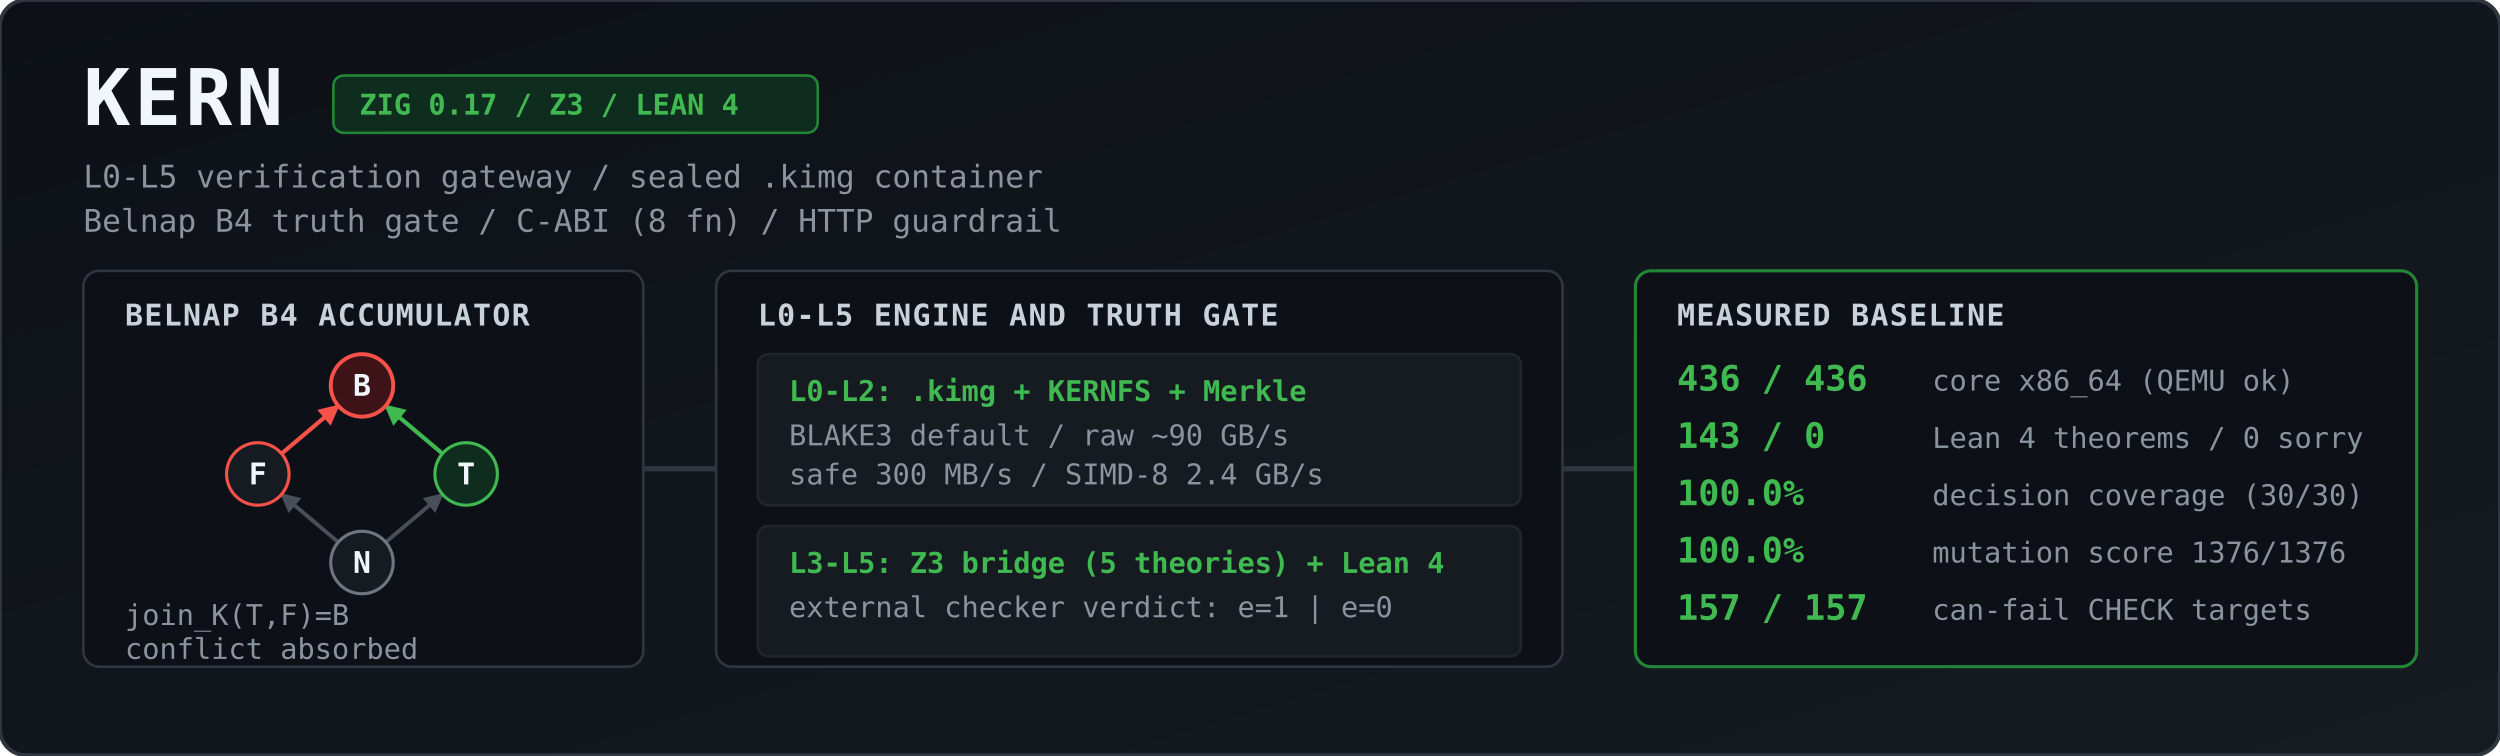
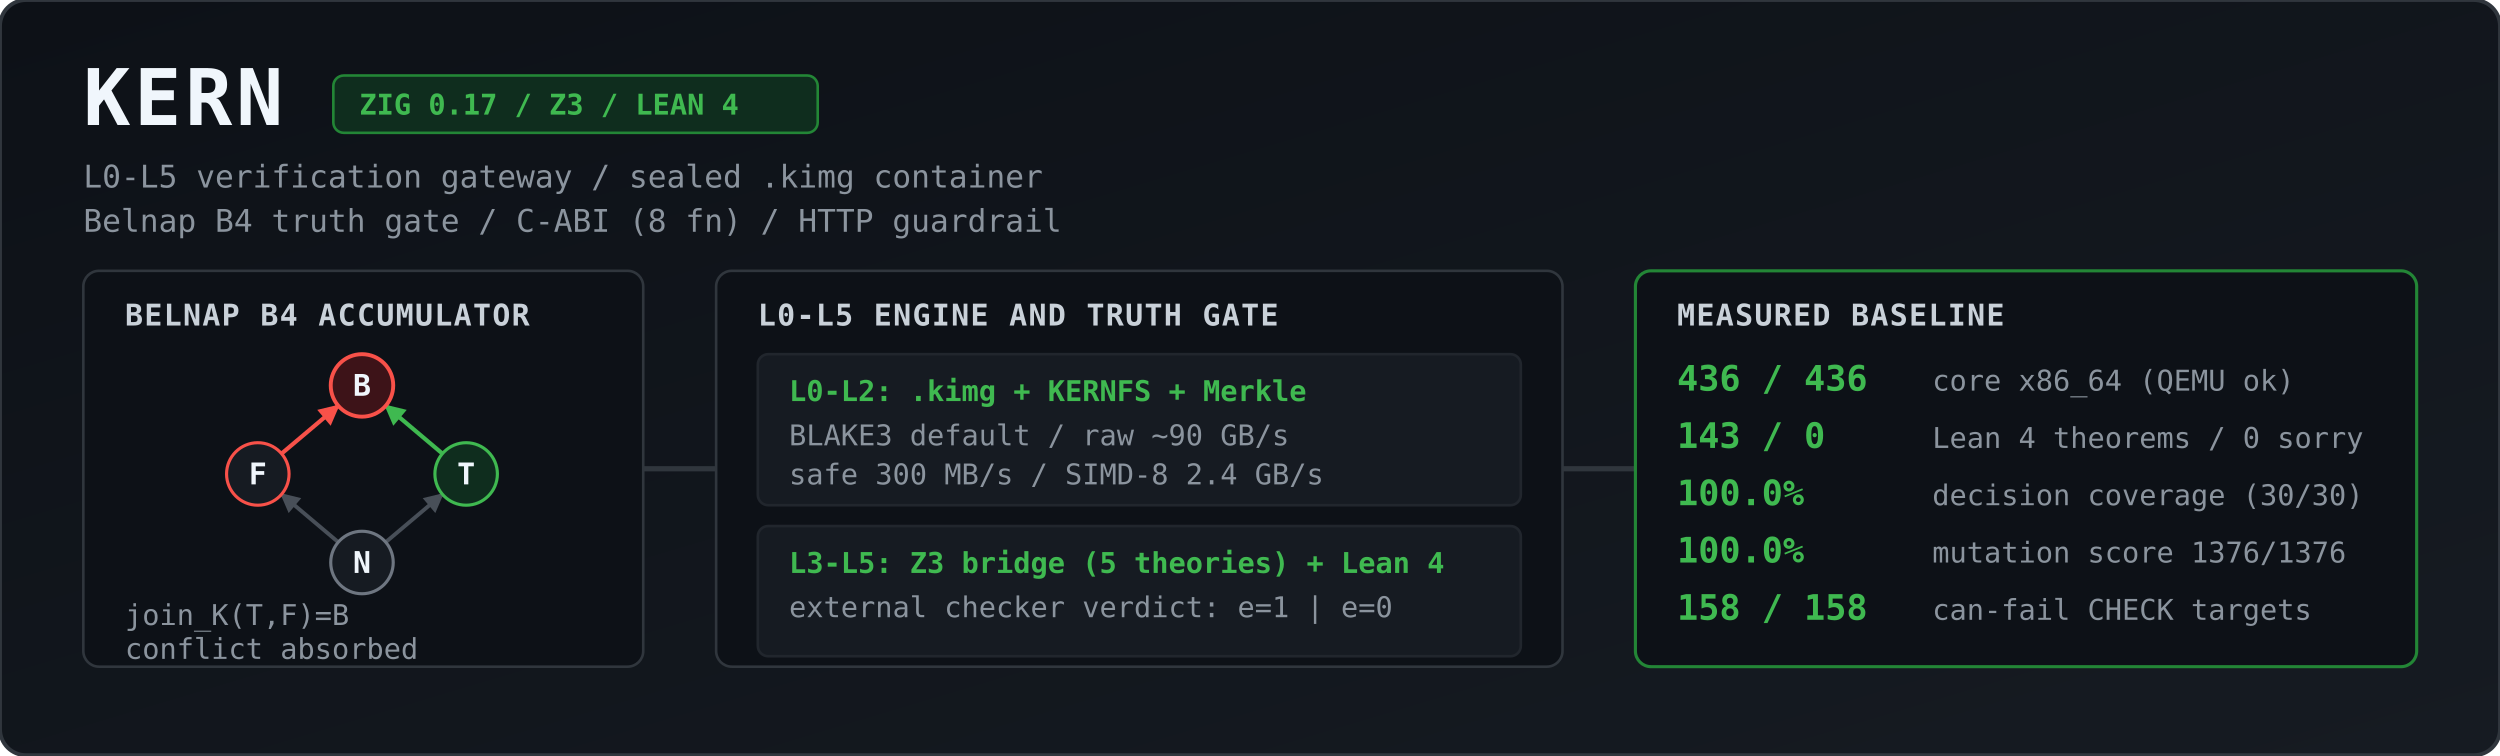
<svg xmlns="http://www.w3.org/2000/svg" viewBox="0 0 1344 406" width="100%" height="406" role="img" aria-label="KERN architecture and measured baseline">
  <defs>
    <linearGradient id="bg" x1="0" y1="0" x2="1" y2="1">
      <stop offset="0%" stop-color="#0d1117" />
      <stop offset="100%" stop-color="#161b22" />
    </linearGradient>
    <marker id="agrey" viewBox="0 0 10 10" refX="9" refY="5" markerWidth="5" markerHeight="5" orient="auto">
      <path d="M 0 0 L 10 5 L 0 10 z" fill="#484f58" />
    </marker>
    <marker id="ared" viewBox="0 0 10 10" refX="9" refY="5" markerWidth="5" markerHeight="5" orient="auto">
      <path d="M 0 0 L 10 5 L 0 10 z" fill="#f85149" />
    </marker>
    <marker id="agreen" viewBox="0 0 10 10" refX="9" refY="5" markerWidth="5" markerHeight="5" orient="auto">
      <path d="M 0 0 L 10 5 L 0 10 z" fill="#3fb950" />
    </marker>
    <style>
      .title { font: 700 30px ui-monospace, SFMono-Regular, Menlo, Monaco, Consolas, monospace; fill: #f0f6fc; letter-spacing: 1.5px; }
      .sub   { font: 400 12px ui-monospace, SFMono-Regular, Menlo, Monaco, Consolas, monospace; fill: #8b949e; }
      .badge { font: 600 11px ui-monospace, SFMono-Regular, Menlo, Monaco, Consolas, monospace; fill: #3fb950; }
      .hdr   { font: 700 11.5px ui-monospace, SFMono-Regular, Menlo, Monaco, Consolas, monospace; fill: #c9d1d9; letter-spacing: 0.5px; }
      .val   { font: 700 13.5px ui-monospace, SFMono-Regular, Menlo, Monaco, Consolas, monospace; fill: #3fb950; }
      .lbl   { font: 400 11px ui-monospace, SFMono-Regular, Menlo, Monaco, Consolas, monospace; fill: #8b949e; }
      .node  { font: 700 11.5px ui-monospace, SFMono-Regular, Menlo, Monaco, Consolas, monospace; fill: #f0f6fc; text-anchor: middle; }
    </style>
  </defs>
  <g transform="scale(1.4)">
    <rect width="960" height="290" rx="10" fill="url(#bg)" stroke="#30363d" stroke-width="1.5" />
    <text x="32" y="48" class="title">KERN</text>
    <rect x="128" y="29" width="186" height="22" rx="4" fill="#0f2d1e" stroke="#238636" stroke-width="1" />
    <text x="138" y="44" class="badge">ZIG 0.17 / Z3 / LEAN 4</text>
    <text x="32" y="72" class="sub">L0-L5 verification gateway / sealed .kimg container</text>
    <text x="32" y="89" class="sub">Belnap B4 truth gate / C-ABI (8 fn) / HTTP guardrail</text>
    <rect x="32" y="104" width="215" height="152" rx="6" fill="#0d1117" stroke="#30363d" />
    <text x="48" y="125" class="hdr">BELNAP B4 ACCUMULATOR</text>
    <line x1="129.9" y1="208.2" x2="108.1" y2="189.8" stroke="#484f58" stroke-width="1.5" marker-end="url(#agrey)" />
    <line x1="148.1" y1="208.2" x2="169.9" y2="189.8" stroke="#484f58" stroke-width="1.5" marker-end="url(#agrey)" />
    <line x1="108.1" y1="174.2" x2="129.9" y2="155.8" stroke="#f85149" stroke-width="1.6" marker-end="url(#ared)" />
    <line x1="169.9" y1="174.2" x2="148.1" y2="155.8" stroke="#3fb950" stroke-width="1.6" marker-end="url(#agreen)" />
    <circle cx="139" cy="148" r="12" fill="#3d1318" stroke="#f85149" stroke-width="1.5" />
    <text x="139" y="152" class="node">B</text>
    <circle cx="99" cy="182" r="12" fill="#161b22" stroke="#f85149" stroke-width="1.2" />
    <text x="99" y="186" class="node">F</text>
    <circle cx="179" cy="182" r="12" fill="#0f2d1e" stroke="#3fb950" stroke-width="1.2" />
    <text x="179" y="186" class="node">T</text>
    <circle cx="139" cy="216" r="12" fill="#161b22" stroke="#6e7681" stroke-width="1.2" />
    <text x="139" y="220" class="node">N</text>
    <text x="48" y="240" class="lbl">join_K(T,F)=B</text>
    <text x="48" y="253" class="lbl">conflict absorbed</text>
    <path d="M 247 180 L 275 180" stroke="#30363d" stroke-width="2" />
    <rect x="275" y="104" width="325" height="152" rx="6" fill="#0d1117" stroke="#30363d" />
    <text x="291" y="125" class="hdr">L0-L5 ENGINE AND TRUTH GATE</text>
    <rect x="291" y="136" width="293" height="58" rx="4" fill="#161b22" stroke="#21262d" />
    <text x="303" y="154" class="badge">L0-L2: .kimg + KERNFS + Merkle</text>
    <text x="303" y="171" class="lbl">BLAKE3 default / raw ~90 GB/s</text>
    <text x="303" y="186" class="lbl">safe 300 MB/s / SIMD-8 2.4 GB/s</text>
    <rect x="291" y="202" width="293" height="50" rx="4" fill="#161b22" stroke="#21262d" />
    <text x="303" y="220" class="badge">L3-L5: Z3 bridge (5 theories) + Lean 4</text>
    <text x="303" y="237" class="lbl">external checker verdict: e=1 | e=0</text>
    <path d="M 600 180 L 628 180" stroke="#30363d" stroke-width="2" />
    <rect x="628" y="104" width="300" height="152" rx="6" fill="#0d1117" stroke="#238636" stroke-width="1.2" />
    <text x="644" y="125" class="hdr">MEASURED BASELINE</text>
    <text x="644" y="150" class="val">436 / 436</text>
    <text x="742" y="150" class="lbl">core x86_64 (QEMU ok)</text>
    <text x="644" y="172" class="val">143 / 0</text>
    <text x="742" y="172" class="lbl">Lean 4 theorems / 0 sorry</text>
    <text x="644" y="194" class="val">100.0%</text>
    <text x="742" y="194" class="lbl">decision coverage (30/30)</text>
    <text x="644" y="216" class="val">100.0%</text>
    <text x="742" y="216" class="lbl">mutation score 1376/1376</text>
-     <text x="644" y="238" class="val">157 / 157</text>
+     <text x="644" y="238" class="val">158 / 158</text>
    <text x="742" y="238" class="lbl">can-fail CHECK targets</text>
  </g>
</svg>
